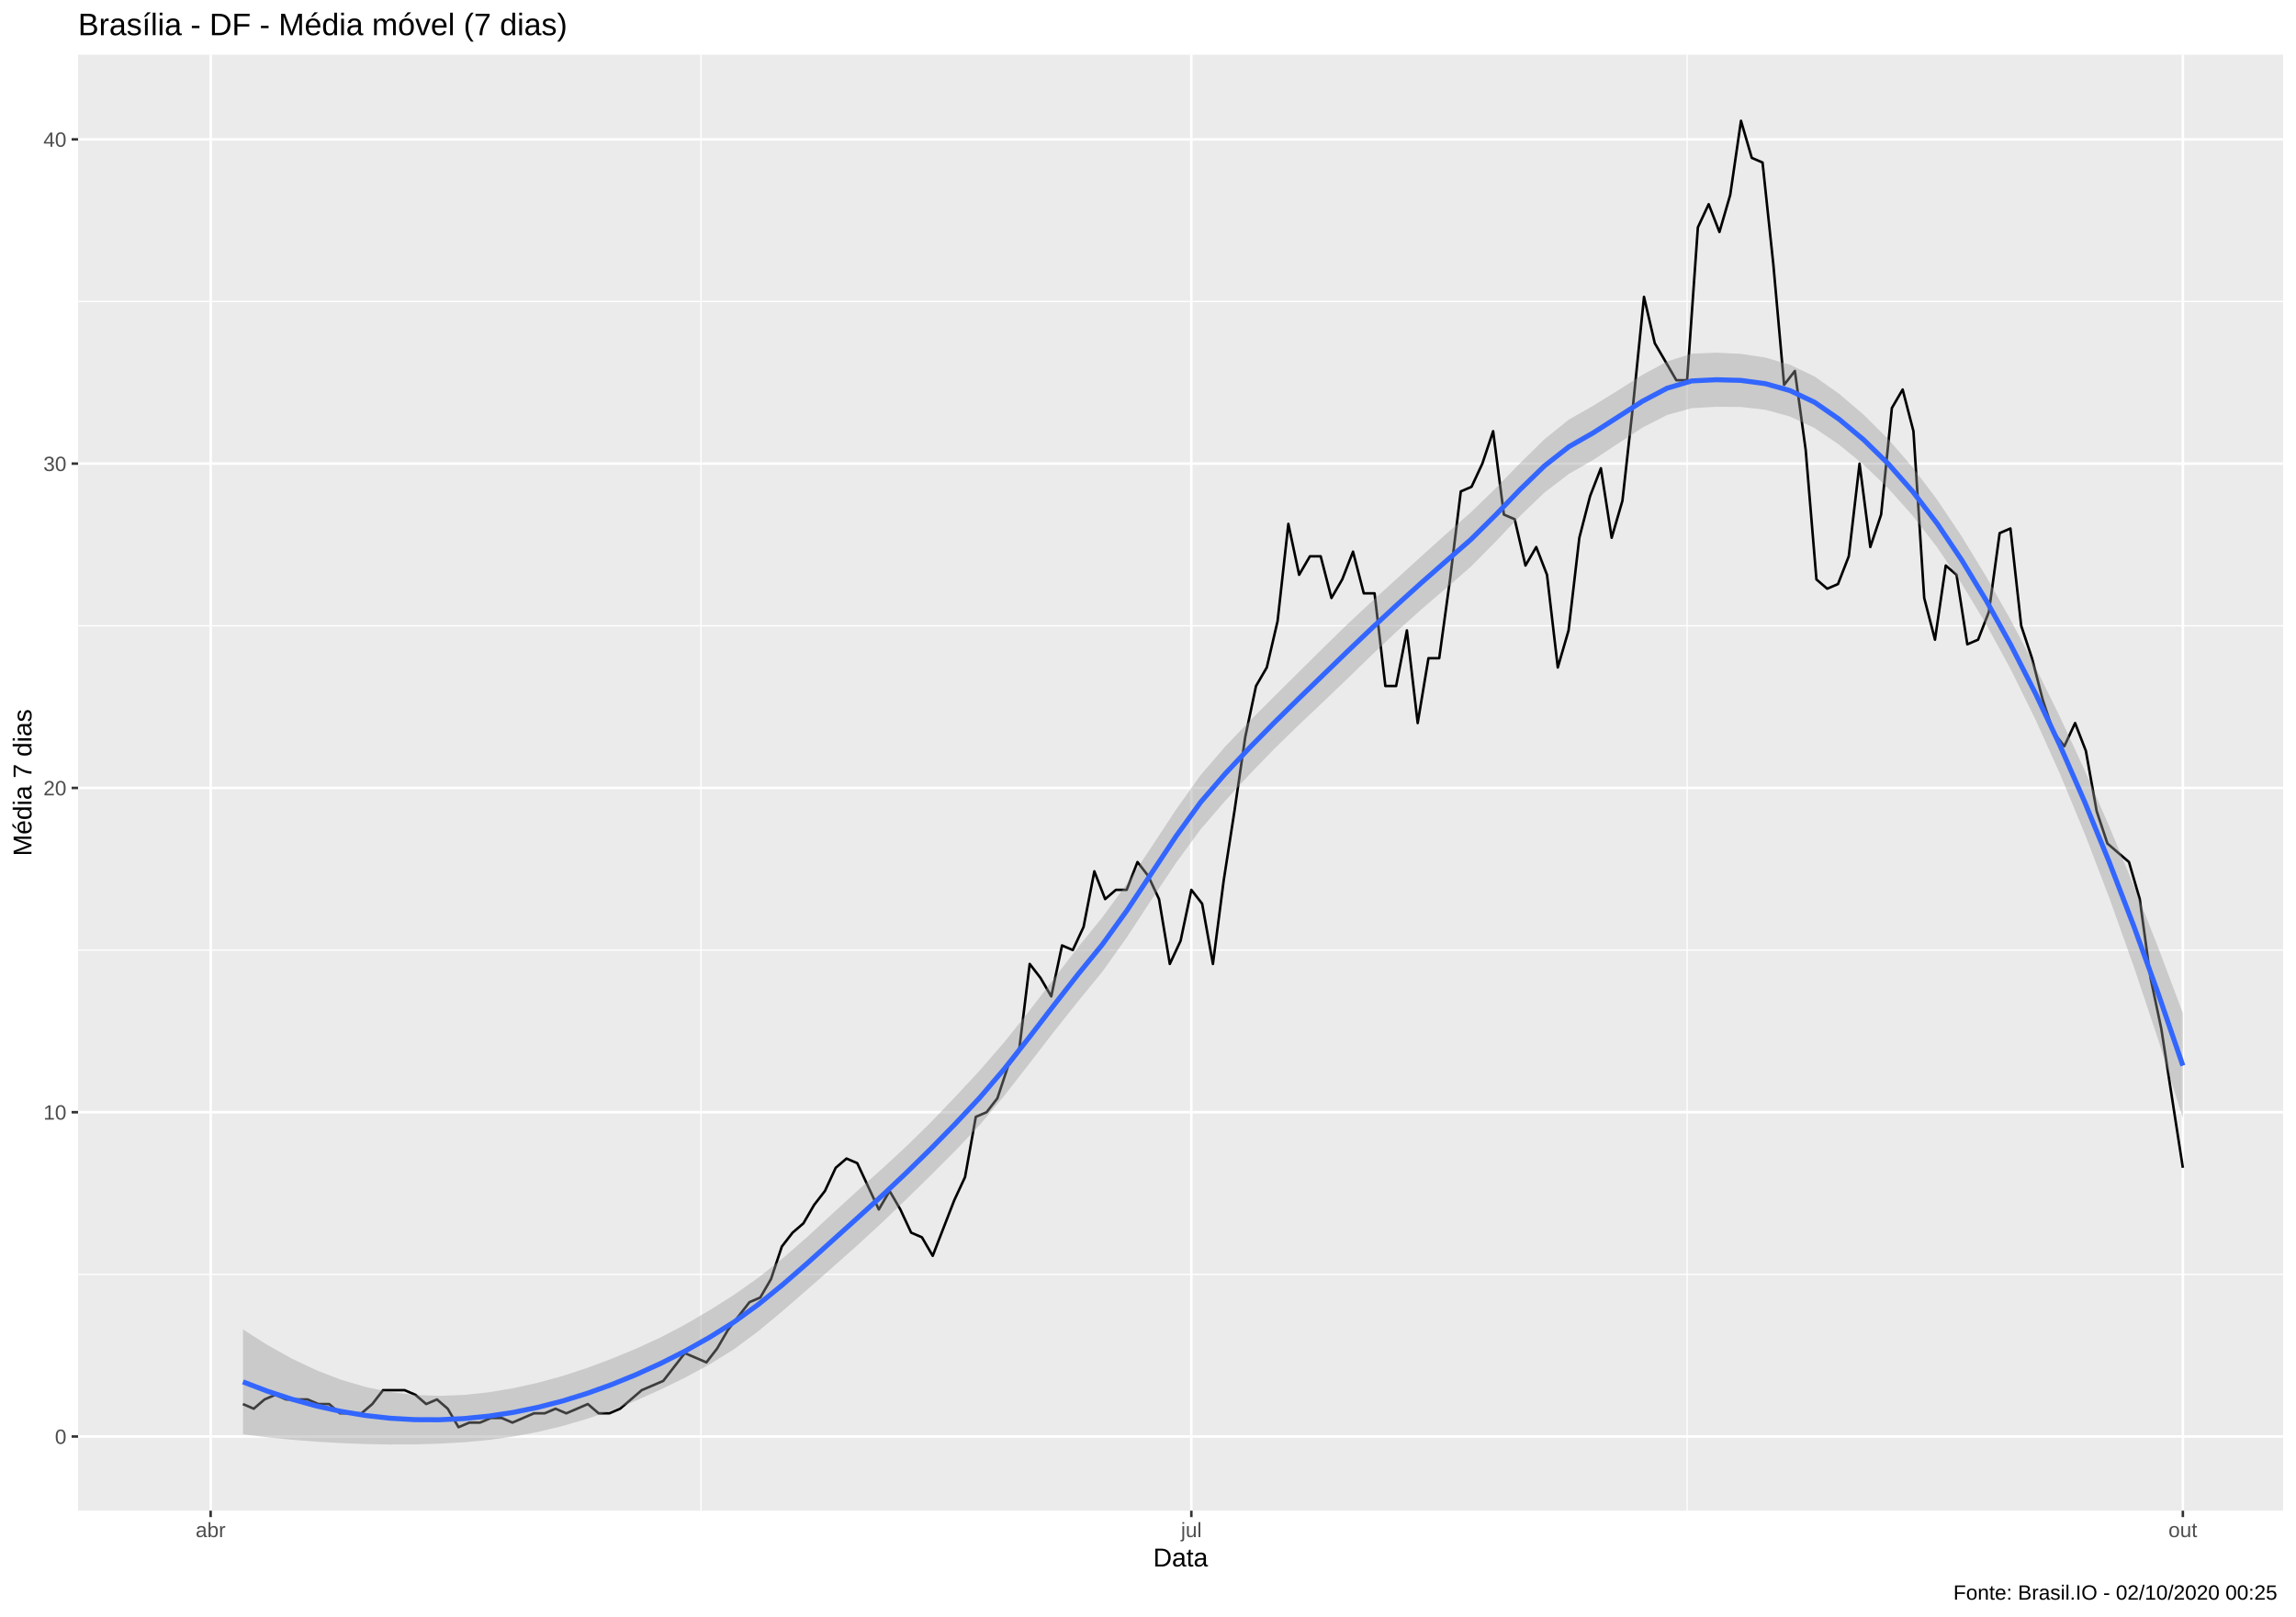
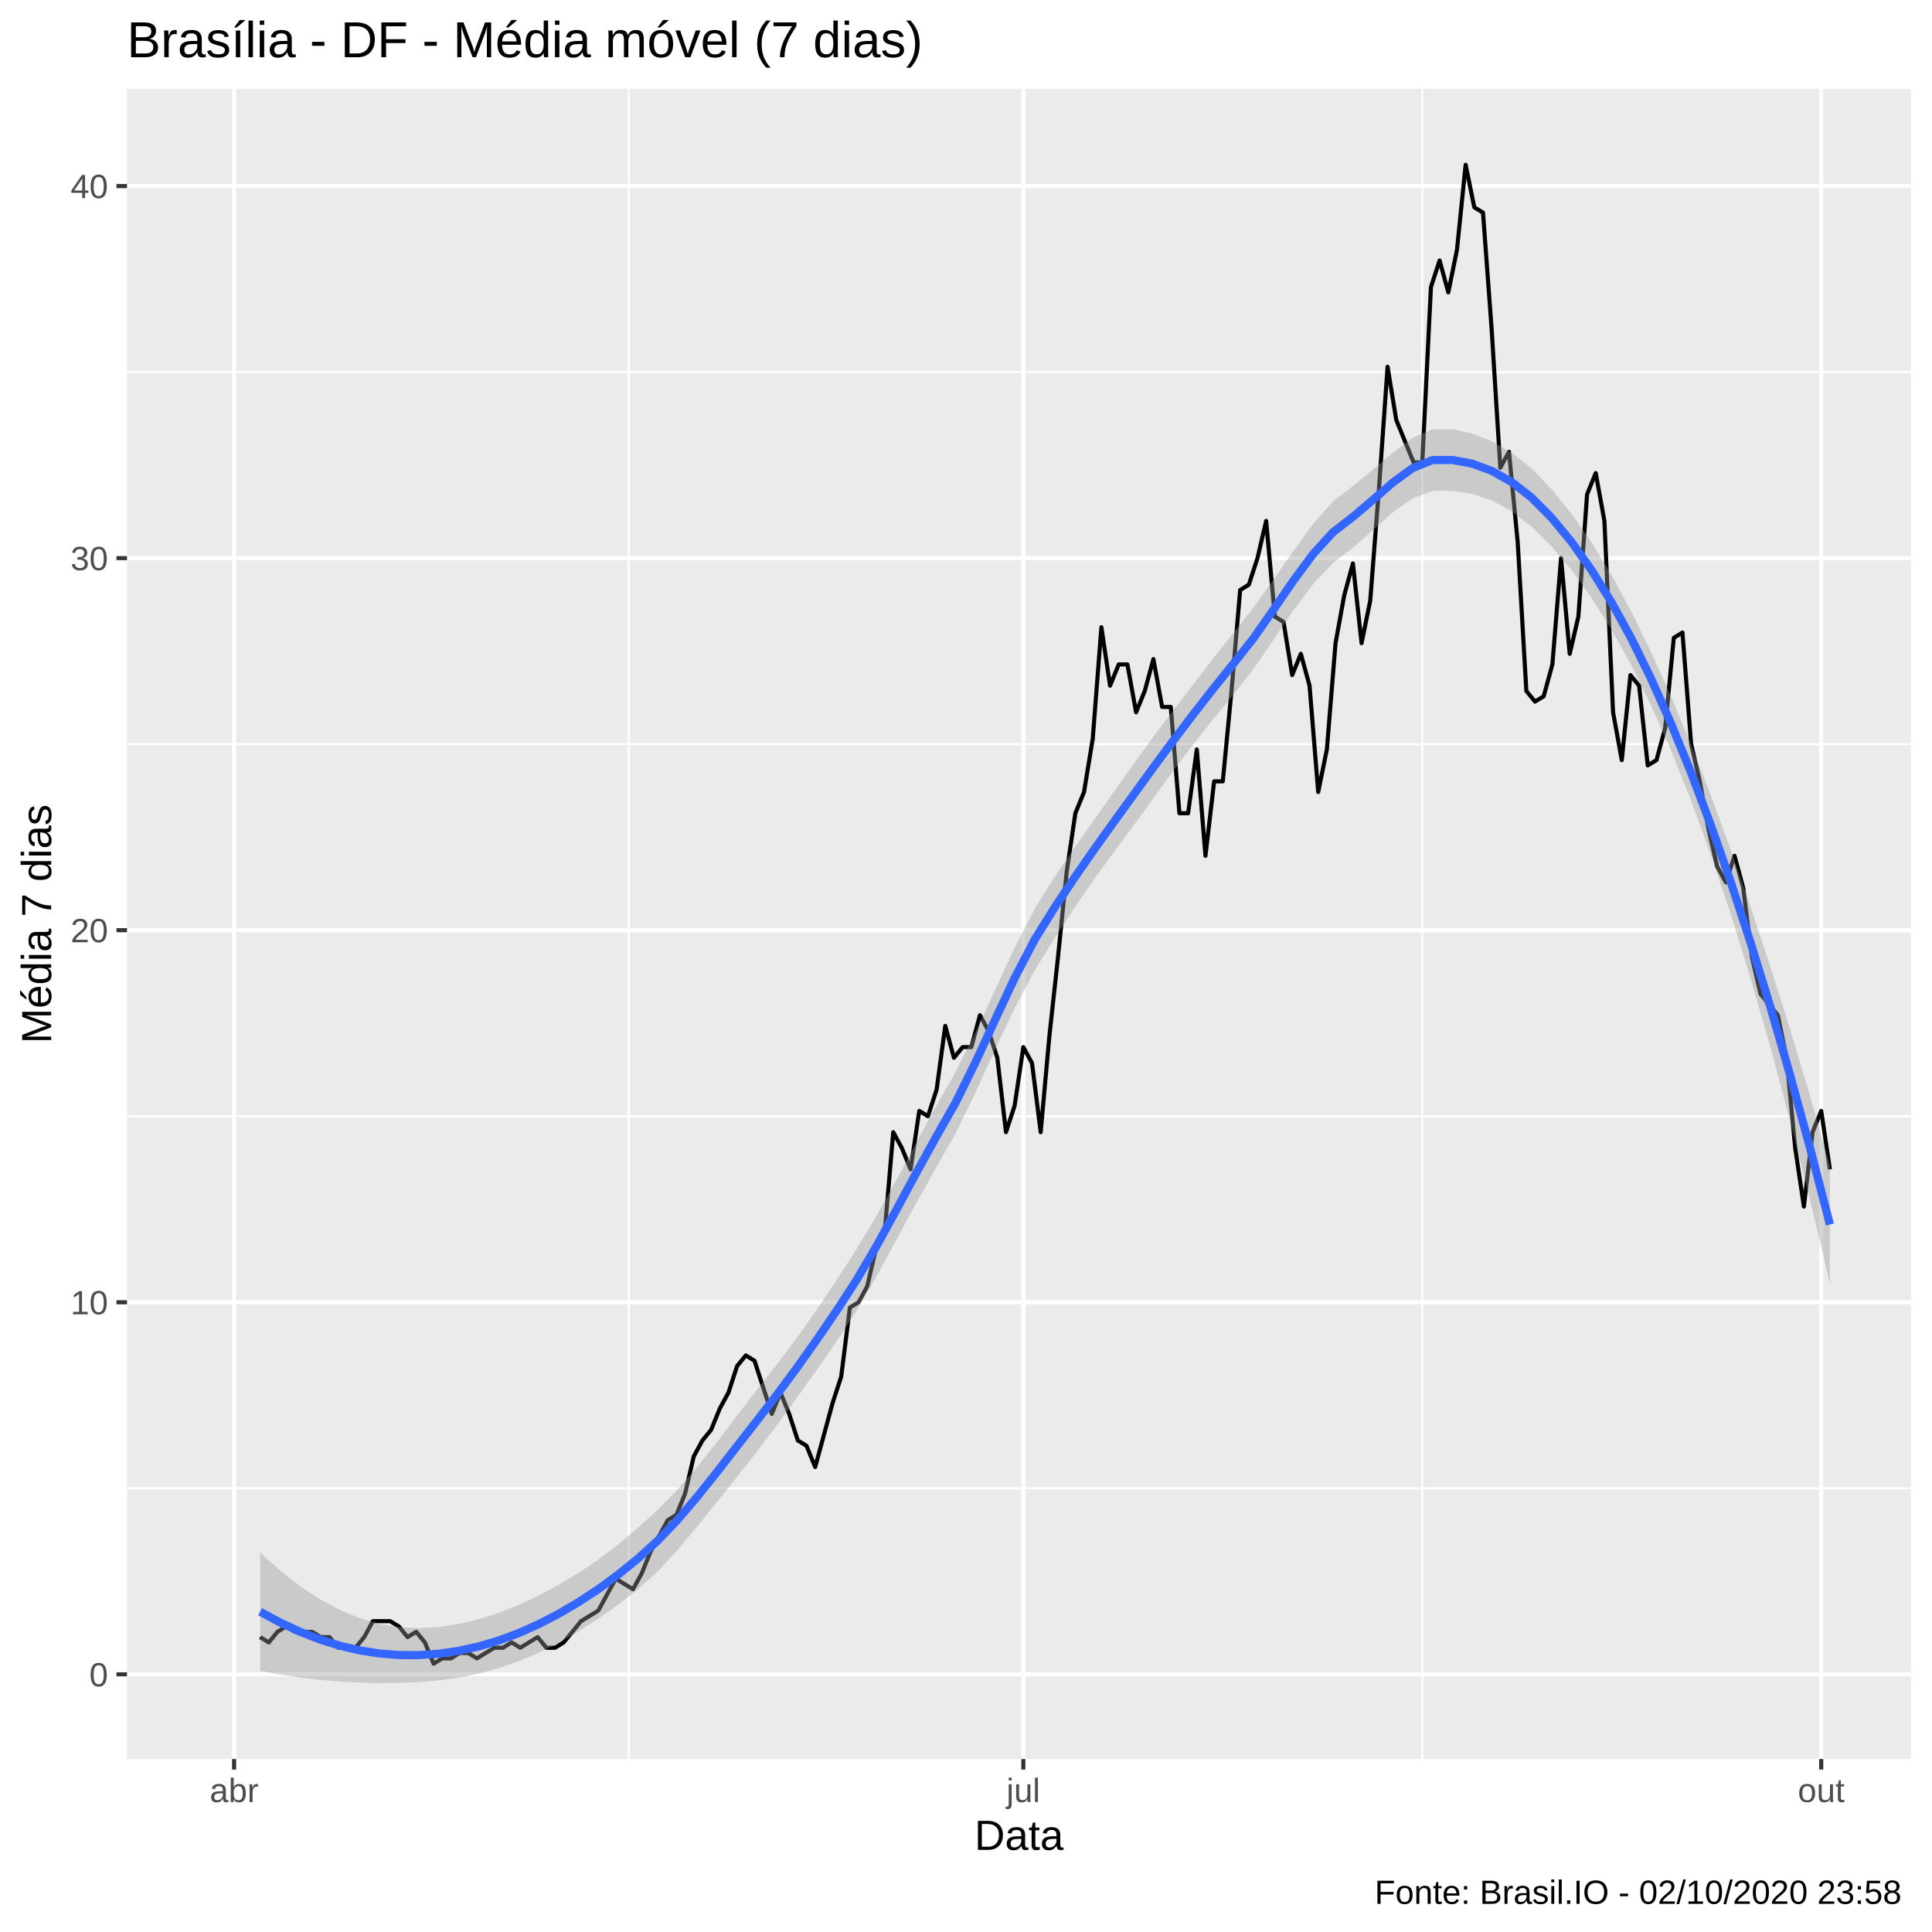
- <svg xmlns="http://www.w3.org/2000/svg" viewBox="0 0 974.25 686.25">
+ <svg xmlns="http://www.w3.org/2000/svg" viewBox="0 0 504.00 504.00">
  <defs>
    <style type="text/css">
    line, polyline, polygon, path, rect, circle {
      fill: none;
      stroke: #000000;
      stroke-linecap: round;
      stroke-linejoin: round;
      stroke-miterlimit: 10.00;
    }
  </style>
  </defs>
  <rect width="100%" height="100%" style="stroke: none; fill: #FFFFFF;" />
-   <rect x="0.00" y="0.00" width="974.25" height="686.25" style="stroke-width: 1.07; stroke: #FFFFFF; fill: #FFFFFF;" />
+   <rect x="0.00" y="0.00" width="504.00" height="504.00" style="stroke-width: 1.07; stroke: #FFFFFF; fill: #FFFFFF;" />
  <defs>
-     <clipPath id="cpMzMuMTN8OTY4Ljc3fDY0MS4xM3wyMy4xOQ==">
-       <rect x="33.13" y="23.19" width="935.64" height="617.94" />
+     <clipPath id="cpMzMuMTN8NDk4LjUyfDQ1OC44OHwyMy4xOQ==">
+       <rect x="33.13" y="23.19" width="465.39" height="435.69" />
    </clipPath>
  </defs>
-   <rect x="33.13" y="23.19" width="935.64" height="617.94" style="stroke-width: 1.07; stroke: none; fill: #EBEBEB;" clip-path="url(#cpMzMuMTN8OTY4Ljc3fDY0MS4xM3wyMy4xOQ==)" />
-   <polyline points="33.13,540.84 968.77,540.84 " style="stroke-width: 0.53; stroke: #FFFFFF; stroke-linecap: butt;" clip-path="url(#cpMzMuMTN8OTY4Ljc3fDY0MS4xM3wyMy4xOQ==)" />
-   <polyline points="33.13,403.21 968.77,403.21 " style="stroke-width: 0.53; stroke: #FFFFFF; stroke-linecap: butt;" clip-path="url(#cpMzMuMTN8OTY4Ljc3fDY0MS4xM3wyMy4xOQ==)" />
-   <polyline points="33.13,265.58 968.77,265.58 " style="stroke-width: 0.53; stroke: #FFFFFF; stroke-linecap: butt;" clip-path="url(#cpMzMuMTN8OTY4Ljc3fDY0MS4xM3wyMy4xOQ==)" />
-   <polyline points="33.13,127.95 968.77,127.95 " style="stroke-width: 0.53; stroke: #FFFFFF; stroke-linecap: butt;" clip-path="url(#cpMzMuMTN8OTY4Ljc3fDY0MS4xM3wyMy4xOQ==)" />
-   <polyline points="297.45,641.13 297.45,23.19 " style="stroke-width: 0.53; stroke: #FFFFFF; stroke-linecap: butt;" clip-path="url(#cpMzMuMTN8OTY4Ljc3fDY0MS4xM3wyMy4xOQ==)" />
-   <polyline points="715.88,641.13 715.88,23.19 " style="stroke-width: 0.53; stroke: #FFFFFF; stroke-linecap: butt;" clip-path="url(#cpMzMuMTN8OTY4Ljc3fDY0MS4xM3wyMy4xOQ==)" />
-   <polyline points="33.13,609.65 968.77,609.65 " style="stroke-width: 1.07; stroke: #FFFFFF; stroke-linecap: butt;" clip-path="url(#cpMzMuMTN8OTY4Ljc3fDY0MS4xM3wyMy4xOQ==)" />
-   <polyline points="33.13,472.03 968.77,472.03 " style="stroke-width: 1.07; stroke: #FFFFFF; stroke-linecap: butt;" clip-path="url(#cpMzMuMTN8OTY4Ljc3fDY0MS4xM3wyMy4xOQ==)" />
-   <polyline points="33.13,334.40 968.77,334.40 " style="stroke-width: 1.07; stroke: #FFFFFF; stroke-linecap: butt;" clip-path="url(#cpMzMuMTN8OTY4Ljc3fDY0MS4xM3wyMy4xOQ==)" />
-   <polyline points="33.13,196.77 968.77,196.77 " style="stroke-width: 1.07; stroke: #FFFFFF; stroke-linecap: butt;" clip-path="url(#cpMzMuMTN8OTY4Ljc3fDY0MS4xM3wyMy4xOQ==)" />
-   <polyline points="33.13,59.14 968.77,59.14 " style="stroke-width: 1.07; stroke: #FFFFFF; stroke-linecap: butt;" clip-path="url(#cpMzMuMTN8OTY4Ljc3fDY0MS4xM3wyMy4xOQ==)" />
-   <polyline points="89.38,641.13 89.38,23.19 " style="stroke-width: 1.07; stroke: #FFFFFF; stroke-linecap: butt;" clip-path="url(#cpMzMuMTN8OTY4Ljc3fDY0MS4xM3wyMy4xOQ==)" />
-   <polyline points="505.52,641.13 505.52,23.19 " style="stroke-width: 1.07; stroke: #FFFFFF; stroke-linecap: butt;" clip-path="url(#cpMzMuMTN8OTY4Ljc3fDY0MS4xM3wyMy4xOQ==)" />
-   <polyline points="926.24,641.13 926.24,23.19 " style="stroke-width: 1.07; stroke: #FFFFFF; stroke-linecap: butt;" clip-path="url(#cpMzMuMTN8OTY4Ljc3fDY0MS4xM3wyMy4xOQ==)" />
-   <polyline points="103.10,595.89 107.67,597.86 112.24,593.93 116.81,591.96 121.39,593.93 125.96,593.93 130.53,593.93 135.11,595.89 139.68,595.89 144.25,599.82 148.83,599.82 153.40,599.82 157.97,595.89 162.54,589.99 167.12,589.99 171.69,589.99 176.26,591.96 180.84,595.89 185.41,593.93 189.98,597.86 194.56,605.72 199.13,603.76 203.70,603.76 208.28,601.79 212.85,601.79 217.42,603.76 221.99,601.79 226.57,599.82 231.14,599.82 235.71,597.86 240.29,599.82 244.86,597.86 249.43,595.89 254.01,599.82 258.58,599.82 263.15,597.86 267.72,593.93 272.30,589.99 276.87,588.03 281.44,586.06 286.02,580.16 290.59,574.26 295.16,576.23 299.74,578.20 304.31,572.30 308.88,564.43 313.45,558.53 318.03,552.64 322.60,550.67 327.17,542.81 331.75,529.04 336.32,523.14 340.89,519.21 345.47,511.35 350.04,505.45 354.61,495.62 359.19,491.69 363.76,493.65 368.33,503.48 372.90,513.31 377.48,505.45 382.05,513.31 386.62,523.14 391.20,525.11 395.77,532.98 400.34,521.18 404.92,509.38 409.49,499.55 414.06,473.99 418.63,472.03 423.21,466.13 427.78,452.36 432.35,446.47 436.93,409.11 441.50,415.01 446.07,422.87 450.65,401.24 455.22,403.21 459.79,393.38 464.36,369.79 468.94,381.58 473.51,377.65 478.08,377.65 482.66,365.85 487.23,371.75 491.80,381.58 496.38,409.11 500.95,399.28 505.52,377.65 510.10,383.55 514.67,409.11 519.24,373.72 523.81,344.23 528.39,312.77 532.96,291.14 537.53,283.28 542.11,263.62 546.68,222.33 551.25,243.95 555.83,236.09 560.40,236.09 564.97,253.79 569.54,245.92 574.12,234.12 578.69,251.82 583.26,251.82 587.84,291.14 592.41,291.14 596.98,267.55 601.56,306.87 606.13,279.34 610.70,279.34 615.28,245.92 619.85,208.56 624.42,206.60 628.99,196.77 633.57,183.00 638.14,218.39 642.71,220.36 647.29,240.02 651.86,232.16 656.43,243.95 661.01,283.28 665.58,267.55 670.15,228.23 674.72,210.53 679.30,198.73 683.87,228.23 688.44,212.50 693.02,171.21 697.59,125.99 702.16,145.65 706.74,153.51 711.31,161.38 715.88,161.38 720.45,96.49 725.03,86.66 729.60,98.46 734.17,82.73 738.75,51.27 743.32,67.00 747.89,68.97 752.47,112.22 757.04,163.34 761.61,157.44 766.19,190.87 770.76,245.92 775.33,249.85 779.90,247.89 784.48,236.09 789.05,196.77 793.62,232.16 798.20,218.39 802.77,173.17 807.34,165.31 811.92,183.00 816.49,253.79 821.06,271.48 825.63,240.02 830.21,243.95 834.78,273.45 839.35,271.48 843.93,259.68 848.50,226.26 853.07,224.29 857.65,265.58 862.22,279.34 866.79,297.04 871.36,310.80 875.94,316.70 880.51,306.87 885.08,318.67 889.66,344.23 894.23,357.99 898.80,361.92 903.38,365.85 907.95,381.58 912.52,415.01 917.10,436.63 921.67,466.13 926.24,495.62 " style="stroke-width: 1.07; stroke-linecap: butt;" clip-path="url(#cpMzMuMTN8OTY4Ljc3fDY0MS4xM3wyMy4xOQ==)" />
-   <polygon points="103.10,564.22 113.51,570.85 123.93,576.65 134.35,581.57 144.77,585.58 155.19,588.65 165.61,590.79 176.03,592.03 186.45,592.41 196.87,592.01 207.29,590.90 217.71,589.17 228.13,586.86 238.55,584.01 248.97,580.62 259.39,576.72 269.81,572.42 280.23,567.63 290.65,562.18 301.07,556.09 311.49,549.50 321.91,542.16 332.33,533.88 342.75,524.76 353.17,515.13 363.58,505.58 374.00,496.28 384.42,486.67 394.84,476.44 405.26,465.58 415.68,454.35 426.10,442.33 436.52,429.32 446.94,415.69 457.36,402.10 467.78,389.27 478.20,375.04 488.62,359.43 499.04,343.57 509.46,328.93 519.88,316.84 530.30,305.97 540.72,295.53 551.14,285.19 561.56,274.86 571.98,264.69 582.40,254.96 592.82,245.46 603.23,235.97 613.65,226.60 624.07,217.49 634.49,207.37 644.91,196.67 655.33,186.43 665.75,178.04 676.17,172.12 686.59,165.66 697.01,159.04 707.43,153.38 717.85,150.11 728.27,149.67 738.69,150.17 749.11,151.75 759.53,154.78 769.95,159.77 780.37,167.12 790.79,176.00 801.21,186.37 811.63,198.37 822.05,212.16 832.47,227.76 842.88,244.85 853.30,263.34 863.72,283.19 874.14,304.37 884.56,326.85 894.98,350.66 905.40,375.78 915.82,402.22 926.24,429.99 926.24,474.51 915.82,441.38 905.40,410.18 894.98,380.95 884.56,353.73 874.14,328.57 863.72,305.45 853.30,284.31 842.88,265.13 832.47,247.84 822.05,232.40 811.63,218.90 801.21,207.25 790.79,197.24 780.37,188.72 769.95,181.66 759.53,176.77 749.11,173.91 738.69,172.71 728.27,172.65 717.85,173.22 707.43,176.10 697.01,181.44 686.59,188.23 676.17,195.13 665.75,201.11 655.33,209.06 644.91,219.06 634.49,230.02 624.07,240.56 613.65,249.61 603.23,258.53 592.82,267.86 582.40,277.69 571.98,287.81 561.56,297.80 551.14,307.65 540.72,317.80 530.30,328.55 519.88,339.89 509.46,351.98 499.04,366.17 488.62,381.82 478.20,397.72 467.78,412.36 457.36,425.09 446.94,438.22 436.52,451.73 426.10,465.09 415.68,477.48 405.26,488.49 394.84,498.92 384.42,509.11 374.00,519.13 363.58,528.72 353.17,537.95 342.75,547.12 332.33,556.18 321.91,564.86 311.49,572.61 301.07,579.06 290.65,584.68 280.23,589.77 269.81,594.44 259.39,598.61 248.97,602.20 238.55,605.24 228.13,607.74 217.71,609.70 207.29,611.14 196.87,612.10 186.45,612.70 176.03,613.00 165.61,613.04 155.19,612.86 144.77,612.46 134.35,611.86 123.93,611.05 113.51,610.02 103.10,608.73 " style="stroke-width: 0.00; stroke: none; fill: #999999; fill-opacity: 0.40;" clip-path="url(#cpMzMuMTN8OTY4Ljc3fDY0MS4xM3wyMy4xOQ==)" />
-   <polyline points="103.10,564.22 113.51,570.85 123.93,576.65 134.35,581.57 144.77,585.58 155.19,588.65 165.61,590.79 176.03,592.03 186.45,592.41 196.87,592.01 207.29,590.90 217.71,589.17 228.13,586.86 238.55,584.01 248.97,580.62 259.39,576.72 269.81,572.42 280.23,567.63 290.65,562.18 301.07,556.09 311.49,549.50 321.91,542.16 332.33,533.88 342.75,524.76 353.17,515.13 363.58,505.58 374.00,496.28 384.42,486.67 394.84,476.44 405.26,465.58 415.68,454.35 426.10,442.33 436.52,429.32 446.94,415.69 457.36,402.10 467.78,389.27 478.20,375.04 488.62,359.43 499.04,343.57 509.46,328.93 519.88,316.84 530.30,305.97 540.72,295.53 551.14,285.19 561.56,274.86 571.98,264.69 582.40,254.96 592.82,245.46 603.23,235.97 613.65,226.60 624.07,217.49 634.49,207.37 644.91,196.67 655.33,186.43 665.75,178.04 676.17,172.12 686.59,165.66 697.01,159.04 707.43,153.38 717.85,150.11 728.27,149.67 738.69,150.17 749.11,151.75 759.53,154.78 769.95,159.77 780.37,167.12 790.79,176.00 801.21,186.37 811.63,198.37 822.05,212.16 832.47,227.76 842.88,244.85 853.30,263.34 863.72,283.19 874.14,304.37 884.56,326.85 894.98,350.66 905.40,375.78 915.82,402.22 926.24,429.99 " style="stroke-width: 2.13; stroke: none;" clip-path="url(#cpMzMuMTN8OTY4Ljc3fDY0MS4xM3wyMy4xOQ==)" />
-   <polyline points="926.24,474.51 915.82,441.38 905.40,410.18 894.98,380.95 884.56,353.73 874.14,328.57 863.72,305.45 853.30,284.31 842.88,265.13 832.47,247.84 822.05,232.40 811.63,218.90 801.21,207.25 790.79,197.24 780.37,188.72 769.95,181.66 759.53,176.77 749.11,173.91 738.69,172.71 728.27,172.65 717.85,173.22 707.43,176.10 697.01,181.44 686.59,188.23 676.17,195.13 665.75,201.11 655.33,209.06 644.91,219.06 634.49,230.02 624.07,240.56 613.65,249.61 603.23,258.53 592.82,267.86 582.40,277.69 571.98,287.81 561.56,297.80 551.14,307.65 540.72,317.80 530.30,328.55 519.88,339.89 509.46,351.98 499.04,366.17 488.62,381.82 478.20,397.72 467.78,412.36 457.36,425.09 446.94,438.22 436.52,451.73 426.10,465.09 415.68,477.48 405.26,488.49 394.84,498.92 384.42,509.11 374.00,519.13 363.58,528.72 353.17,537.95 342.75,547.12 332.33,556.18 321.91,564.86 311.49,572.61 301.07,579.06 290.65,584.68 280.23,589.77 269.81,594.44 259.39,598.61 248.97,602.20 238.55,605.24 228.13,607.74 217.71,609.70 207.29,611.14 196.87,612.10 186.45,612.70 176.03,613.00 165.61,613.04 155.19,612.86 144.77,612.46 134.35,611.86 123.93,611.05 113.51,610.02 103.10,608.73 " style="stroke-width: 2.13; stroke: none;" clip-path="url(#cpMzMuMTN8OTY4Ljc3fDY0MS4xM3wyMy4xOQ==)" />
-   <polyline points="103.10,586.47 113.51,590.44 123.93,593.85 134.35,596.72 144.77,599.02 155.19,600.75 165.61,601.91 176.03,602.51 186.45,602.55 196.87,602.05 207.29,601.02 217.71,599.44 228.13,597.30 238.55,594.63 248.97,591.41 259.39,587.67 269.81,583.43 280.23,578.70 290.65,573.43 301.07,567.57 311.49,561.06 321.91,553.51 332.33,545.03 342.75,535.94 353.17,526.54 363.58,517.15 374.00,507.70 384.42,497.89 394.84,487.68 405.26,477.04 415.68,465.92 426.10,453.71 436.52,440.52 446.94,426.95 457.36,413.60 467.78,400.82 478.20,386.38 488.62,370.62 499.04,354.87 509.46,340.46 519.88,328.37 530.30,317.26 540.72,306.67 551.14,296.42 561.56,286.33 571.98,276.25 582.40,266.32 592.82,256.66 603.23,247.25 613.65,238.10 624.07,229.02 634.49,218.70 644.91,207.86 655.33,197.75 665.75,189.57 676.17,183.62 686.59,176.94 697.01,170.24 707.43,164.74 717.85,161.66 728.27,161.16 738.69,161.44 749.11,162.83 759.53,165.77 769.95,170.71 780.37,177.92 790.79,186.62 801.21,196.81 811.63,208.64 822.05,222.28 832.47,237.80 842.88,254.99 853.30,273.83 863.72,294.32 874.14,316.47 884.56,340.29 894.98,365.80 905.40,392.98 915.82,421.80 926.24,452.25 " style="stroke-width: 2.13; stroke: #3366FF; stroke-linecap: butt;" clip-path="url(#cpMzMuMTN8OTY4Ljc3fDY0MS4xM3wyMy4xOQ==)" />
+   <rect x="33.13" y="23.19" width="465.39" height="435.69" style="stroke-width: 1.07; stroke: none; fill: #EBEBEB;" clip-path="url(#cpMzMuMTN8NDk4LjUyfDQ1OC44OHwyMy4xOQ==)" />
+   <polyline points="33.13,388.25 498.52,388.25 " style="stroke-width: 0.53; stroke: #FFFFFF; stroke-linecap: butt;" clip-path="url(#cpMzMuMTN8NDk4LjUyfDQ1OC44OHwyMy4xOQ==)" />
+   <polyline points="33.13,291.19 498.52,291.19 " style="stroke-width: 0.53; stroke: #FFFFFF; stroke-linecap: butt;" clip-path="url(#cpMzMuMTN8NDk4LjUyfDQ1OC44OHwyMy4xOQ==)" />
+   <polyline points="33.13,194.13 498.52,194.13 " style="stroke-width: 0.53; stroke: #FFFFFF; stroke-linecap: butt;" clip-path="url(#cpMzMuMTN8NDk4LjUyfDQ1OC44OHwyMy4xOQ==)" />
+   <polyline points="33.13,97.07 498.52,97.07 " style="stroke-width: 0.53; stroke: #FFFFFF; stroke-linecap: butt;" clip-path="url(#cpMzMuMTN8NDk4LjUyfDQ1OC44OHwyMy4xOQ==)" />
+   <polyline points="164.01,458.88 164.01,23.19 " style="stroke-width: 0.53; stroke: #FFFFFF; stroke-linecap: butt;" clip-path="url(#cpMzMuMTN8NDk4LjUyfDQ1OC44OHwyMy4xOQ==)" />
+   <polyline points="371.03,458.88 371.03,23.19 " style="stroke-width: 0.53; stroke: #FFFFFF; stroke-linecap: butt;" clip-path="url(#cpMzMuMTN8NDk4LjUyfDQ1OC44OHwyMy4xOQ==)" />
+   <polyline points="33.13,436.78 498.52,436.78 " style="stroke-width: 1.07; stroke: #FFFFFF; stroke-linecap: butt;" clip-path="url(#cpMzMuMTN8NDk4LjUyfDQ1OC44OHwyMy4xOQ==)" />
+   <polyline points="33.13,339.72 498.52,339.72 " style="stroke-width: 1.07; stroke: #FFFFFF; stroke-linecap: butt;" clip-path="url(#cpMzMuMTN8NDk4LjUyfDQ1OC44OHwyMy4xOQ==)" />
+   <polyline points="33.13,242.66 498.52,242.66 " style="stroke-width: 1.07; stroke: #FFFFFF; stroke-linecap: butt;" clip-path="url(#cpMzMuMTN8NDk4LjUyfDQ1OC44OHwyMy4xOQ==)" />
+   <polyline points="33.13,145.60 498.52,145.60 " style="stroke-width: 1.07; stroke: #FFFFFF; stroke-linecap: butt;" clip-path="url(#cpMzMuMTN8NDk4LjUyfDQ1OC44OHwyMy4xOQ==)" />
+   <polyline points="33.13,48.54 498.52,48.54 " style="stroke-width: 1.07; stroke: #FFFFFF; stroke-linecap: butt;" clip-path="url(#cpMzMuMTN8NDk4LjUyfDQ1OC44OHwyMy4xOQ==)" />
+   <polyline points="61.07,458.88 61.07,23.19 " style="stroke-width: 1.07; stroke: #FFFFFF; stroke-linecap: butt;" clip-path="url(#cpMzMuMTN8NDk4LjUyfDQ1OC44OHwyMy4xOQ==)" />
+   <polyline points="266.96,458.88 266.96,23.19 " style="stroke-width: 1.07; stroke: #FFFFFF; stroke-linecap: butt;" clip-path="url(#cpMzMuMTN8NDk4LjUyfDQ1OC44OHwyMy4xOQ==)" />
+   <polyline points="475.10,458.88 475.10,23.19 " style="stroke-width: 1.07; stroke: #FFFFFF; stroke-linecap: butt;" clip-path="url(#cpMzMuMTN8NDk4LjUyfDQ1OC44OHwyMy4xOQ==)" />
+   <polyline points="67.86,427.07 70.12,428.46 72.38,425.69 74.64,424.30 76.91,425.69 79.17,425.69 81.43,425.69 83.69,427.07 85.96,427.07 88.22,429.85 90.48,429.85 92.74,429.85 95.01,427.07 97.27,422.91 99.53,422.91 101.79,422.91 104.06,424.30 106.32,427.07 108.58,425.69 110.84,428.46 113.11,434.01 115.37,432.62 117.63,432.62 119.89,431.23 122.16,431.23 124.42,432.62 126.68,431.23 128.94,429.85 131.21,429.85 133.47,428.46 135.73,429.85 137.99,428.46 140.26,427.07 142.52,429.85 144.78,429.85 147.04,428.46 149.31,425.69 151.57,422.91 153.83,421.53 156.09,420.14 158.36,415.98 160.62,411.82 162.88,413.21 165.14,414.59 167.41,410.43 169.67,404.89 171.93,400.73 174.19,396.57 176.46,395.18 178.72,389.63 180.98,379.93 183.24,375.77 185.51,373.00 187.77,367.45 190.03,363.29 192.29,356.36 194.56,353.58 196.82,354.97 199.08,361.90 201.34,368.84 203.61,363.29 205.87,368.84 208.13,375.77 210.39,377.16 212.66,382.70 214.92,374.38 217.18,366.06 219.44,359.13 221.71,341.10 223.97,339.72 226.23,335.56 228.49,325.85 230.76,321.69 233.02,295.35 235.28,299.51 237.54,305.05 239.81,289.80 242.07,291.19 244.33,284.25 246.59,267.62 248.86,275.94 251.12,273.16 253.38,273.16 255.64,264.84 257.91,269.00 260.17,275.94 262.43,295.35 264.69,288.41 266.96,273.16 269.22,277.32 271.48,295.35 273.74,270.39 276.01,249.59 278.27,227.40 280.53,212.15 282.79,206.61 285.06,192.74 287.32,163.62 289.58,178.87 291.84,173.33 294.11,173.33 296.37,185.81 298.63,180.26 300.89,171.94 303.16,184.42 305.42,184.42 307.68,212.15 309.94,212.15 312.21,195.51 314.47,223.25 316.73,203.83 318.99,203.83 321.26,180.26 323.52,153.92 325.78,152.53 328.04,145.60 330.30,135.89 332.57,160.85 334.83,162.24 337.09,176.10 339.35,170.56 341.62,178.87 343.88,206.61 346.14,195.51 348.40,167.78 350.67,155.30 352.93,146.98 355.19,167.78 357.45,156.69 359.72,127.57 361.98,95.68 364.24,109.55 366.50,115.09 368.77,120.64 371.03,120.64 373.29,74.88 375.55,67.95 377.82,76.27 380.08,65.18 382.34,42.99 384.60,54.08 386.87,55.47 389.13,85.97 391.39,122.02 393.65,117.87 395.92,141.44 398.18,180.26 400.44,183.03 402.70,181.65 404.97,173.33 407.23,145.60 409.49,170.56 411.75,160.85 414.02,128.96 416.28,123.41 418.54,135.89 420.80,185.81 423.07,198.29 425.33,176.10 427.59,178.87 429.85,199.67 432.12,198.29 434.38,189.97 436.64,166.40 438.90,165.01 441.17,194.13 443.43,203.83 445.69,216.31 447.95,226.02 450.22,230.18 452.48,223.25 454.74,231.56 457.00,249.59 459.27,259.30 461.53,262.07 463.79,264.84 466.05,275.94 468.32,299.51 470.58,314.76 472.84,295.35 475.10,289.80 477.37,305.05 " style="stroke-width: 1.07; stroke-linecap: butt;" clip-path="url(#cpMzMuMTN8NDk4LjUyfDQ1OC44OHwyMy4xOQ==)" />
+   <polygon points="67.86,405.00 73.04,409.65 78.22,413.72 83.41,417.16 88.59,419.96 93.78,422.11 98.96,423.61 104.14,424.47 109.33,424.73 114.51,424.43 119.69,423.63 124.88,422.39 130.06,420.74 135.24,418.70 140.43,416.27 145.61,413.48 150.80,410.39 155.98,406.92 161.16,402.99 166.35,398.62 171.53,393.91 176.71,388.62 181.90,382.67 187.08,376.14 192.26,369.30 197.45,362.57 202.63,355.96 207.82,349.08 213.00,341.76 218.18,334.00 223.37,325.99 228.55,317.33 233.73,308.00 238.92,298.30 244.10,288.75 249.29,279.61 254.47,269.27 259.65,258.08 264.84,246.93 270.02,236.89 275.20,228.62 280.39,221.01 285.57,213.64 290.75,206.30 295.94,199.00 301.12,191.85 306.31,185.01 311.49,178.28 316.67,171.56 321.86,164.97 327.04,158.43 332.22,151.20 337.41,143.71 342.59,136.62 347.77,130.78 352.96,126.77 358.14,122.52 363.33,118.07 368.51,114.21 373.69,111.96 378.88,111.97 384.06,113.09 389.24,115.15 394.43,118.17 399.61,122.28 404.80,127.64 409.98,134.04 415.16,141.46 420.35,149.93 425.53,159.48 430.71,170.09 435.90,181.65 441.08,194.11 446.26,207.40 451.45,221.52 456.63,236.42 461.82,252.10 467.00,268.57 472.18,285.86 477.37,304.00 477.37,334.88 472.18,313.04 467.00,292.46 461.82,273.15 456.63,255.11 451.45,238.35 446.26,222.87 441.08,208.67 435.90,195.73 430.71,184.02 425.53,173.50 420.35,164.15 415.16,155.92 409.98,148.75 404.80,142.60 399.61,137.45 394.43,133.44 389.24,130.58 384.06,128.83 378.88,128.02 373.69,128.06 368.51,130.01 363.33,133.68 358.14,138.30 352.96,142.85 347.77,146.83 342.59,152.34 337.41,159.23 332.22,166.88 327.04,174.45 321.86,181.08 316.67,187.37 311.49,193.89 306.31,200.77 301.12,207.92 295.94,215.06 290.75,222.03 285.57,229.16 280.39,236.68 275.20,244.63 270.02,253.00 264.84,262.75 259.65,273.70 254.47,285.02 249.29,295.67 244.10,304.82 238.92,314.06 233.73,323.61 228.55,333.14 223.37,342.09 218.18,350.02 213.00,357.46 207.82,364.71 202.63,371.84 197.45,378.69 192.26,385.26 187.08,391.76 181.90,398.21 176.71,404.41 171.53,410.00 166.35,414.66 161.16,418.70 155.98,422.33 150.80,425.66 145.61,428.64 140.43,431.22 135.24,433.40 130.06,435.20 124.88,436.61 119.69,437.66 114.51,438.36 109.33,438.81 104.14,439.03 98.96,439.07 93.78,438.94 88.59,438.65 83.41,438.21 78.22,437.61 73.04,436.83 67.86,435.87 " style="stroke-width: 0.00; stroke: none; fill: #999999; fill-opacity: 0.40;" clip-path="url(#cpMzMuMTN8NDk4LjUyfDQ1OC44OHwyMy4xOQ==)" />
+   <polyline points="67.86,405.00 73.04,409.65 78.22,413.72 83.41,417.16 88.59,419.96 93.78,422.11 98.96,423.61 104.14,424.47 109.33,424.73 114.51,424.43 119.69,423.63 124.88,422.39 130.06,420.74 135.24,418.70 140.43,416.27 145.61,413.48 150.80,410.39 155.98,406.92 161.16,402.99 166.35,398.62 171.53,393.91 176.71,388.62 181.90,382.67 187.08,376.14 192.26,369.30 197.45,362.57 202.63,355.96 207.82,349.08 213.00,341.76 218.18,334.00 223.37,325.99 228.55,317.33 233.73,308.00 238.92,298.30 244.10,288.75 249.29,279.61 254.47,269.27 259.65,258.08 264.84,246.93 270.02,236.89 275.20,228.62 280.39,221.01 285.57,213.64 290.75,206.30 295.94,199.00 301.12,191.85 306.31,185.01 311.49,178.28 316.67,171.56 321.86,164.97 327.04,158.43 332.22,151.20 337.41,143.71 342.59,136.62 347.77,130.78 352.96,126.77 358.14,122.52 363.33,118.07 368.51,114.21 373.69,111.96 378.88,111.97 384.06,113.09 389.24,115.15 394.43,118.17 399.61,122.28 404.80,127.64 409.98,134.04 415.16,141.46 420.35,149.93 425.53,159.48 430.71,170.09 435.90,181.65 441.08,194.11 446.26,207.40 451.45,221.52 456.63,236.42 461.82,252.10 467.00,268.57 472.18,285.86 477.37,304.00 " style="stroke-width: 2.13; stroke: none;" clip-path="url(#cpMzMuMTN8NDk4LjUyfDQ1OC44OHwyMy4xOQ==)" />
+   <polyline points="477.37,334.88 472.18,313.04 467.00,292.46 461.82,273.15 456.63,255.11 451.45,238.35 446.26,222.87 441.08,208.67 435.90,195.73 430.71,184.02 425.53,173.50 420.35,164.15 415.16,155.92 409.98,148.75 404.80,142.60 399.61,137.45 394.43,133.44 389.24,130.58 384.06,128.83 378.88,128.02 373.69,128.06 368.51,130.01 363.33,133.68 358.14,138.30 352.96,142.85 347.77,146.83 342.59,152.34 337.41,159.23 332.22,166.88 327.04,174.45 321.86,181.08 316.67,187.37 311.49,193.89 306.31,200.77 301.12,207.92 295.94,215.06 290.75,222.03 285.57,229.16 280.39,236.68 275.20,244.63 270.02,253.00 264.84,262.75 259.65,273.70 254.47,285.02 249.29,295.67 244.10,304.82 238.92,314.06 233.73,323.61 228.55,333.14 223.37,342.09 218.18,350.02 213.00,357.46 207.82,364.71 202.63,371.84 197.45,378.69 192.26,385.26 187.08,391.76 181.90,398.21 176.71,404.41 171.53,410.00 166.35,414.66 161.16,418.70 155.98,422.33 150.80,425.66 145.61,428.64 140.43,431.22 135.24,433.40 130.06,435.20 124.88,436.61 119.69,437.66 114.51,438.36 109.33,438.81 104.14,439.03 98.96,439.07 93.78,438.94 88.59,438.65 83.41,438.21 78.22,437.61 73.04,436.83 67.86,435.87 " style="stroke-width: 2.13; stroke: none;" clip-path="url(#cpMzMuMTN8NDk4LjUyfDQ1OC44OHwyMy4xOQ==)" />
+   <polyline points="67.86,420.44 73.04,423.24 78.22,425.66 83.41,427.68 88.59,429.31 93.78,430.53 98.96,431.34 104.14,431.75 109.33,431.77 114.51,431.40 119.69,430.64 124.88,429.50 130.06,427.97 135.24,426.05 140.43,423.74 145.61,421.06 150.80,418.02 155.98,414.63 161.16,410.84 166.35,406.64 171.53,401.95 176.71,396.52 181.90,390.44 187.08,383.95 192.26,377.28 197.45,370.63 202.63,363.90 207.82,356.90 213.00,349.61 218.18,342.01 223.37,334.04 228.55,325.24 233.73,315.81 238.92,306.18 244.10,296.78 249.29,287.64 254.47,277.14 259.65,265.89 264.84,254.84 270.02,244.94 275.20,236.63 280.39,228.84 285.57,221.40 290.75,214.17 295.94,207.03 301.12,199.88 306.31,192.89 311.49,186.08 316.67,179.46 321.86,173.02 327.04,166.44 332.22,159.04 337.41,151.47 342.59,144.48 347.77,138.81 352.96,134.81 358.14,130.41 363.33,125.88 368.51,122.11 373.69,120.01 378.88,119.99 384.06,120.96 389.24,122.87 394.43,125.81 399.61,129.87 404.80,135.12 409.98,141.40 415.16,148.69 420.35,157.04 425.53,166.49 430.71,177.05 435.90,188.69 441.08,201.39 446.26,215.14 451.45,229.93 456.63,245.77 461.82,262.63 467.00,280.52 472.18,299.45 477.37,319.44 " style="stroke-width: 2.13; stroke: #3366FF; stroke-linecap: butt;" clip-path="url(#cpMzMuMTN8NDk4LjUyfDQ1OC44OHwyMy4xOQ==)" />
  <defs>
-     <clipPath id="cpMC4wMHw5NzQuMjV8Njg2LjI1fDAuMDA=">
-       <rect x="0.00" y="0.00" width="974.25" height="686.25" />
+     <clipPath id="cpMC4wMHw1MDQuMDB8NTA0LjAwfDAuMDA=">
+       <rect x="0.00" y="0.00" width="504.00" height="504.00" />
    </clipPath>
  </defs>
-   <g clip-path="url(#cpMC4wMHw5NzQuMjV8Njg2LjI1fDAuMDA=)">
-     <text x="23.30" y="612.80" style="font-size: 8.80px; fill: #4D4D4D; font-family: Arial;" textLength="4.89px" lengthAdjust="spacingAndGlyphs">0</text>
+   <g clip-path="url(#cpMC4wMHw1MDQuMDB8NTA0LjAwfDAuMDA=)">
+     <text x="23.30" y="439.93" style="font-size: 8.80px; fill: #4D4D4D; font-family: Arial;" textLength="4.89px" lengthAdjust="spacingAndGlyphs">0</text>
  </g>
-   <g clip-path="url(#cpMC4wMHw5NzQuMjV8Njg2LjI1fDAuMDA=)">
-     <text x="18.41" y="475.17" style="font-size: 8.80px; fill: #4D4D4D; font-family: Arial;" textLength="9.79px" lengthAdjust="spacingAndGlyphs">10</text>
+   <g clip-path="url(#cpMC4wMHw1MDQuMDB8NTA0LjAwfDAuMDA=)">
+     <text x="18.41" y="342.87" style="font-size: 8.80px; fill: #4D4D4D; font-family: Arial;" textLength="9.79px" lengthAdjust="spacingAndGlyphs">10</text>
  </g>
-   <g clip-path="url(#cpMC4wMHw5NzQuMjV8Njg2LjI1fDAuMDA=)">
-     <text x="18.41" y="337.55" style="font-size: 8.80px; fill: #4D4D4D; font-family: Arial;" textLength="9.79px" lengthAdjust="spacingAndGlyphs">20</text>
+   <g clip-path="url(#cpMC4wMHw1MDQuMDB8NTA0LjAwfDAuMDA=)">
+     <text x="18.41" y="245.81" style="font-size: 8.80px; fill: #4D4D4D; font-family: Arial;" textLength="9.79px" lengthAdjust="spacingAndGlyphs">20</text>
  </g>
-   <g clip-path="url(#cpMC4wMHw5NzQuMjV8Njg2LjI1fDAuMDA=)">
-     <text x="18.41" y="199.92" style="font-size: 8.80px; fill: #4D4D4D; font-family: Arial;" textLength="9.79px" lengthAdjust="spacingAndGlyphs">30</text>
+   <g clip-path="url(#cpMC4wMHw1MDQuMDB8NTA0LjAwfDAuMDA=)">
+     <text x="18.41" y="148.75" style="font-size: 8.80px; fill: #4D4D4D; font-family: Arial;" textLength="9.79px" lengthAdjust="spacingAndGlyphs">30</text>
  </g>
-   <g clip-path="url(#cpMC4wMHw5NzQuMjV8Njg2LjI1fDAuMDA=)">
-     <text x="18.41" y="62.29" style="font-size: 8.80px; fill: #4D4D4D; font-family: Arial;" textLength="9.79px" lengthAdjust="spacingAndGlyphs">40</text>
+   <g clip-path="url(#cpMC4wMHw1MDQuMDB8NTA0LjAwfDAuMDA=)">
+     <text x="18.41" y="51.69" style="font-size: 8.80px; fill: #4D4D4D; font-family: Arial;" textLength="9.79px" lengthAdjust="spacingAndGlyphs">40</text>
  </g>
-   <polyline points="30.39,609.65 33.13,609.65 " style="stroke-width: 1.07; stroke: #333333; stroke-linecap: butt;" clip-path="url(#cpMC4wMHw5NzQuMjV8Njg2LjI1fDAuMDA=)" />
-   <polyline points="30.39,472.03 33.13,472.03 " style="stroke-width: 1.07; stroke: #333333; stroke-linecap: butt;" clip-path="url(#cpMC4wMHw5NzQuMjV8Njg2LjI1fDAuMDA=)" />
-   <polyline points="30.39,334.40 33.13,334.40 " style="stroke-width: 1.07; stroke: #333333; stroke-linecap: butt;" clip-path="url(#cpMC4wMHw5NzQuMjV8Njg2LjI1fDAuMDA=)" />
-   <polyline points="30.39,196.77 33.13,196.77 " style="stroke-width: 1.07; stroke: #333333; stroke-linecap: butt;" clip-path="url(#cpMC4wMHw5NzQuMjV8Njg2LjI1fDAuMDA=)" />
-   <polyline points="30.39,59.14 33.13,59.14 " style="stroke-width: 1.07; stroke: #333333; stroke-linecap: butt;" clip-path="url(#cpMC4wMHw5NzQuMjV8Njg2LjI1fDAuMDA=)" />
-   <polyline points="89.38,643.87 89.38,641.13 " style="stroke-width: 1.07; stroke: #333333; stroke-linecap: butt;" clip-path="url(#cpMC4wMHw5NzQuMjV8Njg2LjI1fDAuMDA=)" />
-   <polyline points="505.52,643.87 505.52,641.13 " style="stroke-width: 1.07; stroke: #333333; stroke-linecap: butt;" clip-path="url(#cpMC4wMHw5NzQuMjV8Njg2LjI1fDAuMDA=)" />
-   <polyline points="926.24,643.87 926.24,641.13 " style="stroke-width: 1.07; stroke: #333333; stroke-linecap: butt;" clip-path="url(#cpMC4wMHw5NzQuMjV8Njg2LjI1fDAuMDA=)" />
-   <g clip-path="url(#cpMC4wMHw5NzQuMjV8Njg2LjI1fDAuMDA=)">
-     <text x="83.02" y="652.36" style="font-size: 8.80px; fill: #4D4D4D; font-family: Arial;" textLength="12.72px" lengthAdjust="spacingAndGlyphs">abr</text>
+   <polyline points="30.39,436.78 33.13,436.78 " style="stroke-width: 1.07; stroke: #333333; stroke-linecap: butt;" clip-path="url(#cpMC4wMHw1MDQuMDB8NTA0LjAwfDAuMDA=)" />
+   <polyline points="30.39,339.72 33.13,339.72 " style="stroke-width: 1.07; stroke: #333333; stroke-linecap: butt;" clip-path="url(#cpMC4wMHw1MDQuMDB8NTA0LjAwfDAuMDA=)" />
+   <polyline points="30.39,242.66 33.13,242.66 " style="stroke-width: 1.07; stroke: #333333; stroke-linecap: butt;" clip-path="url(#cpMC4wMHw1MDQuMDB8NTA0LjAwfDAuMDA=)" />
+   <polyline points="30.39,145.60 33.13,145.60 " style="stroke-width: 1.07; stroke: #333333; stroke-linecap: butt;" clip-path="url(#cpMC4wMHw1MDQuMDB8NTA0LjAwfDAuMDA=)" />
+   <polyline points="30.39,48.54 33.13,48.54 " style="stroke-width: 1.07; stroke: #333333; stroke-linecap: butt;" clip-path="url(#cpMC4wMHw1MDQuMDB8NTA0LjAwfDAuMDA=)" />
+   <polyline points="61.07,461.62 61.07,458.88 " style="stroke-width: 1.07; stroke: #333333; stroke-linecap: butt;" clip-path="url(#cpMC4wMHw1MDQuMDB8NTA0LjAwfDAuMDA=)" />
+   <polyline points="266.96,461.62 266.96,458.88 " style="stroke-width: 1.07; stroke: #333333; stroke-linecap: butt;" clip-path="url(#cpMC4wMHw1MDQuMDB8NTA0LjAwfDAuMDA=)" />
+   <polyline points="475.10,461.62 475.10,458.88 " style="stroke-width: 1.07; stroke: #333333; stroke-linecap: butt;" clip-path="url(#cpMC4wMHw1MDQuMDB8NTA0LjAwfDAuMDA=)" />
+   <g clip-path="url(#cpMC4wMHw1MDQuMDB8NTA0LjAwfDAuMDA=)">
+     <text x="54.71" y="470.11" style="font-size: 8.80px; fill: #4D4D4D; font-family: Arial;" textLength="12.72px" lengthAdjust="spacingAndGlyphs">abr</text>
  </g>
-   <g clip-path="url(#cpMC4wMHw5NzQuMjV8Njg2LjI1fDAuMDA=)">
-     <text x="501.12" y="652.36" style="font-size: 8.80px; fill: #4D4D4D; font-family: Arial;" textLength="8.80px" lengthAdjust="spacingAndGlyphs">jul</text>
+   <g clip-path="url(#cpMC4wMHw1MDQuMDB8NTA0LjAwfDAuMDA=)">
+     <text x="262.55" y="470.11" style="font-size: 8.80px; fill: #4D4D4D; font-family: Arial;" textLength="8.80px" lengthAdjust="spacingAndGlyphs">jul</text>
  </g>
-   <g clip-path="url(#cpMC4wMHw5NzQuMjV8Njg2LjI1fDAuMDA=)">
-     <text x="920.12" y="652.36" style="font-size: 8.80px; fill: #4D4D4D; font-family: Arial;" textLength="12.23px" lengthAdjust="spacingAndGlyphs">out</text>
+   <g clip-path="url(#cpMC4wMHw1MDQuMDB8NTA0LjAwfDAuMDA=)">
+     <text x="468.99" y="470.11" style="font-size: 8.80px; fill: #4D4D4D; font-family: Arial;" textLength="12.23px" lengthAdjust="spacingAndGlyphs">out</text>
  </g>
-   <g clip-path="url(#cpMC4wMHw5NzQuMjV8Njg2LjI1fDAuMDA=)">
-     <text x="489.33" y="664.82" style="font-size: 11.00px; font-family: Arial;" textLength="23.24px" lengthAdjust="spacingAndGlyphs">Data</text>
+   <g clip-path="url(#cpMC4wMHw1MDQuMDB8NTA0LjAwfDAuMDA=)">
+     <text x="254.21" y="482.57" style="font-size: 11.00px; font-family: Arial;" textLength="23.24px" lengthAdjust="spacingAndGlyphs">Data</text>
  </g>
-   <g clip-path="url(#cpMC4wMHw5NzQuMjV8Njg2LjI1fDAuMDA=)">
-     <text transform="translate(13.35,363.34) rotate(-90)" style="font-size: 11.00px; font-family: Arial;" textLength="62.37px" lengthAdjust="spacingAndGlyphs">Média 7 dias</text>
+   <g clip-path="url(#cpMC4wMHw1MDQuMDB8NTA0LjAwfDAuMDA=)">
+     <text transform="translate(13.35,272.22) rotate(-90)" style="font-size: 11.00px; font-family: Arial;" textLength="62.37px" lengthAdjust="spacingAndGlyphs">Média 7 dias</text>
  </g>
-   <g clip-path="url(#cpMC4wMHw5NzQuMjV8Njg2LjI1fDAuMDA=)">
+   <g clip-path="url(#cpMC4wMHw1MDQuMDB8NTA0LjAwfDAuMDA=)">
    <text x="33.13" y="14.93" style="font-size: 13.20px; font-family: Arial;" textLength="207.58px" lengthAdjust="spacingAndGlyphs">Brasília - DF - Média móvel (7 dias)</text>
  </g>
-   <g clip-path="url(#cpMC4wMHw5NzQuMjV8Njg2LjI1fDAuMDA=)">
-     <text x="828.86" y="678.92" style="font-size: 8.80px; font-family: Arial;" textLength="139.91px" lengthAdjust="spacingAndGlyphs">Fonte: Brasil.IO -  02/10/2020 00:25</text>
+   <g clip-path="url(#cpMC4wMHw1MDQuMDB8NTA0LjAwfDAuMDA=)">
+     <text x="358.61" y="496.67" style="font-size: 8.80px; font-family: Arial;" textLength="139.91px" lengthAdjust="spacingAndGlyphs">Fonte: Brasil.IO -  02/10/2020 23:58</text>
  </g>
</svg>
